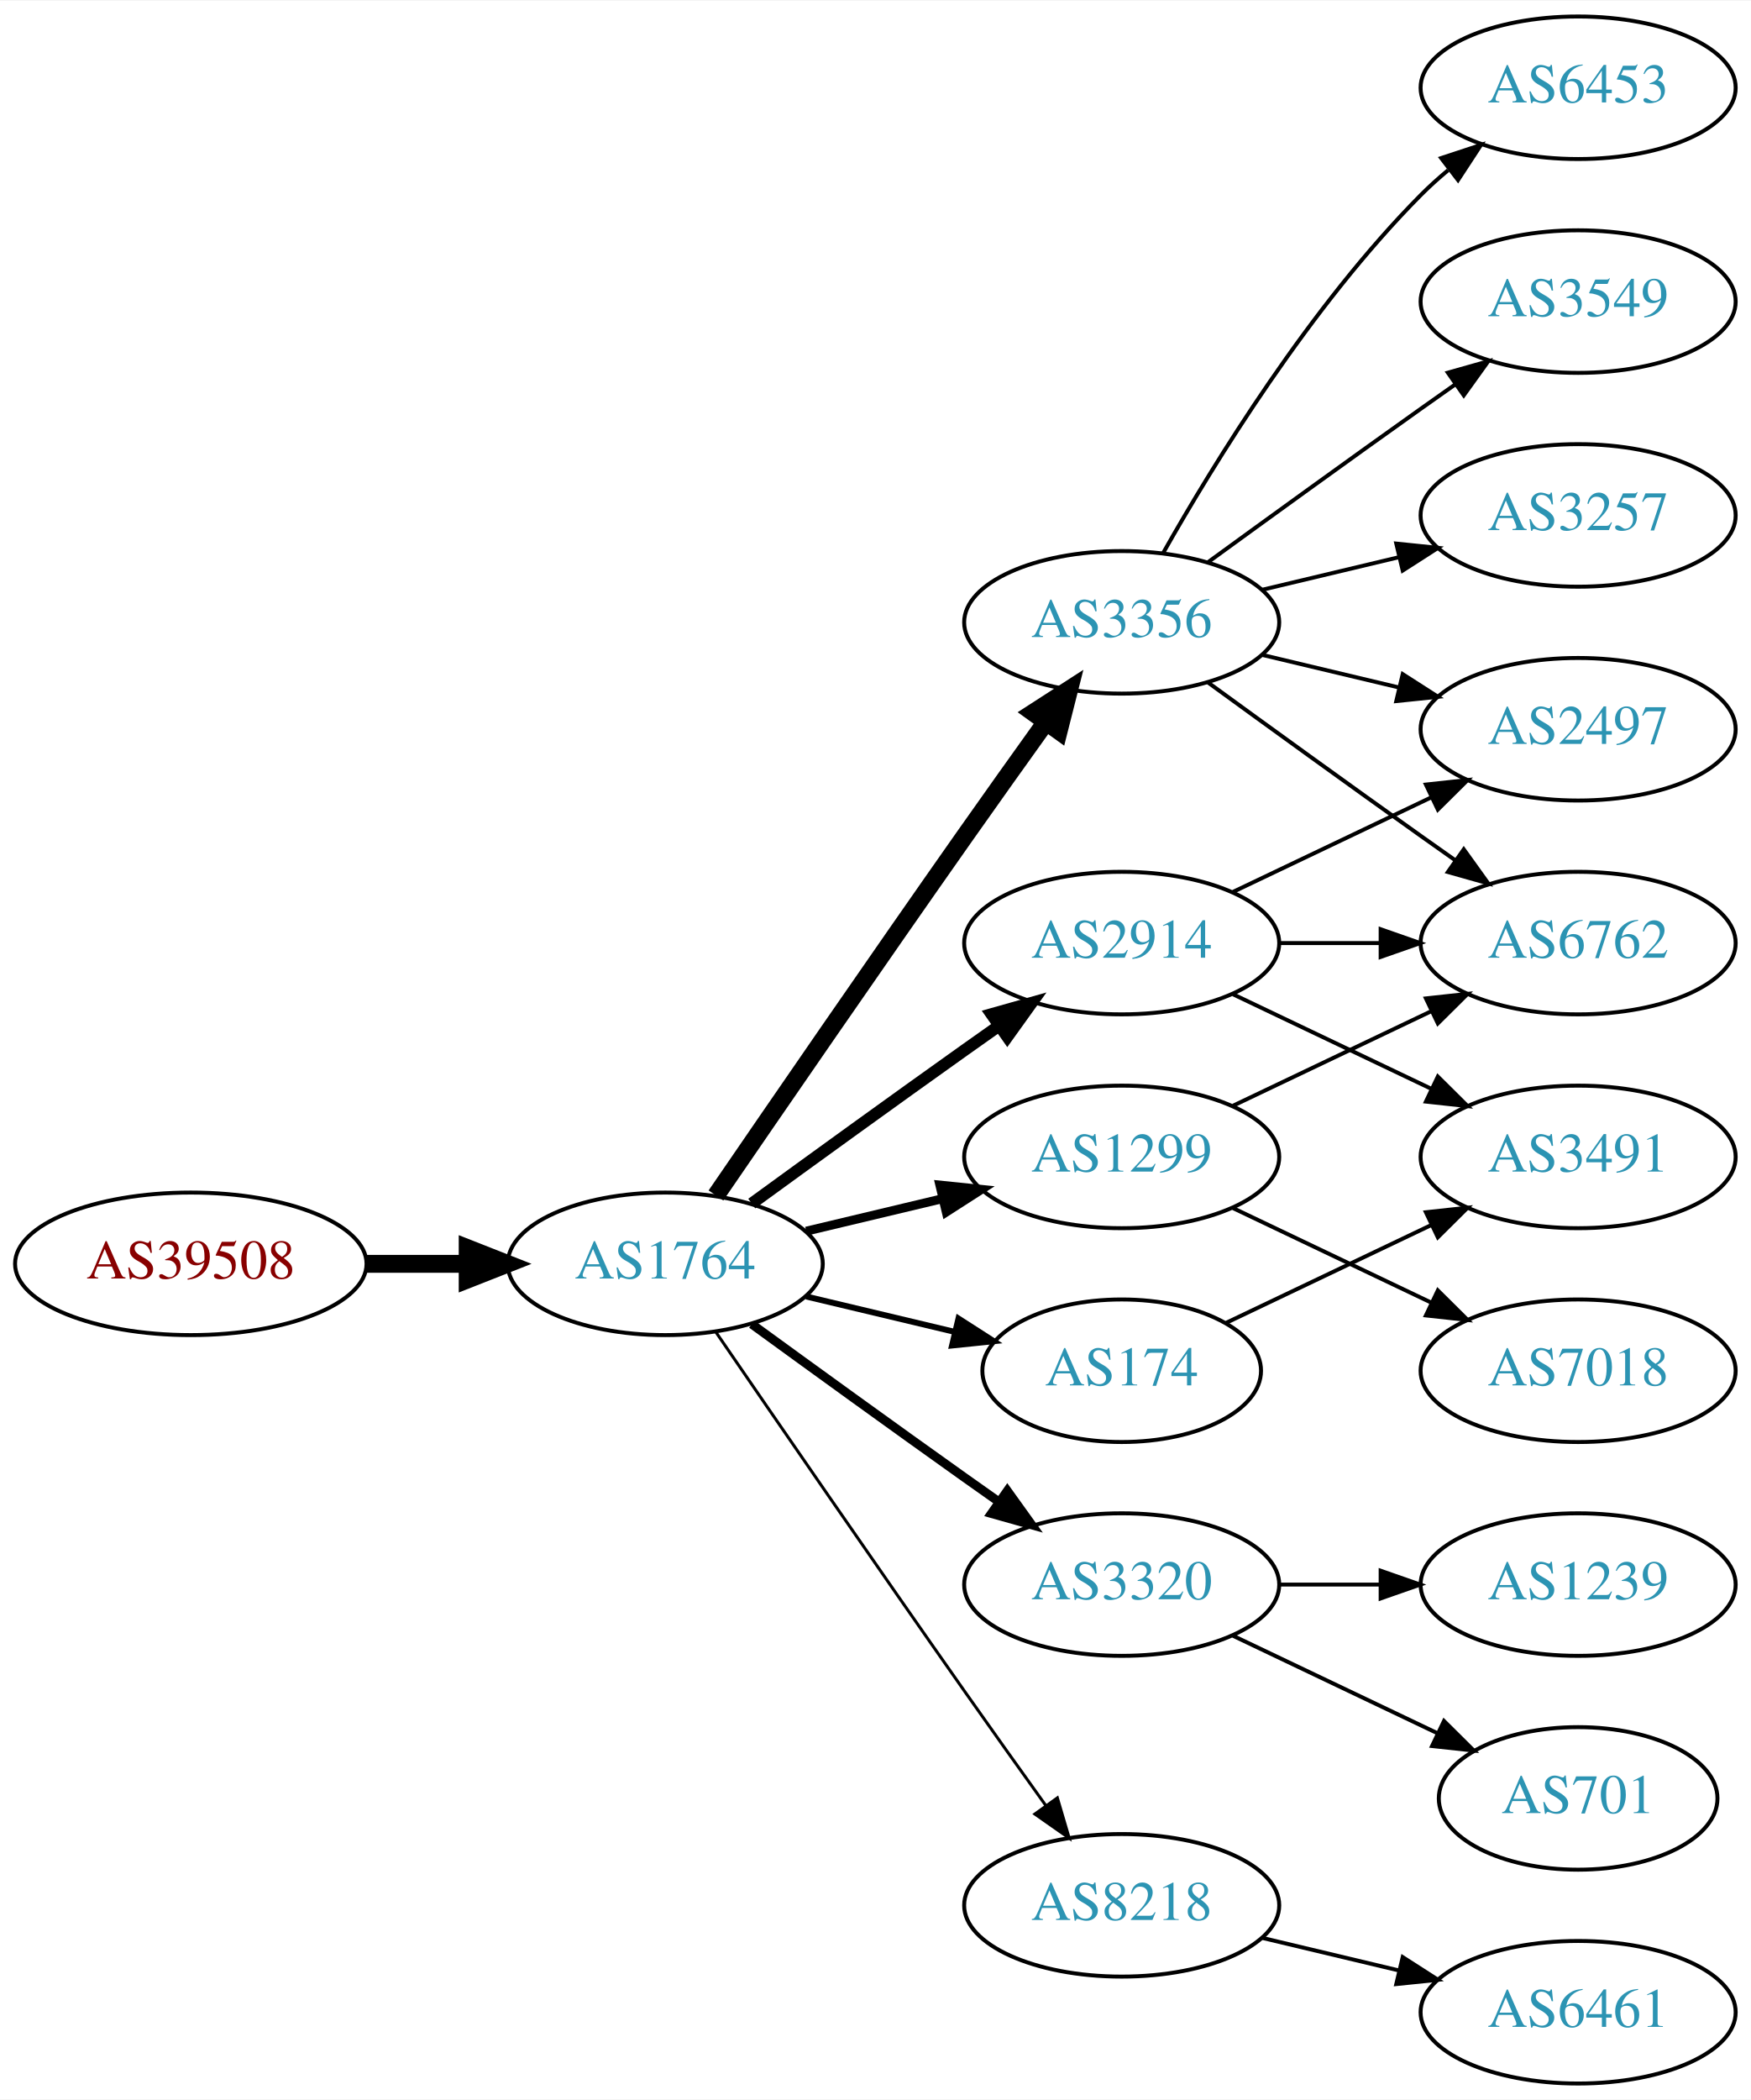
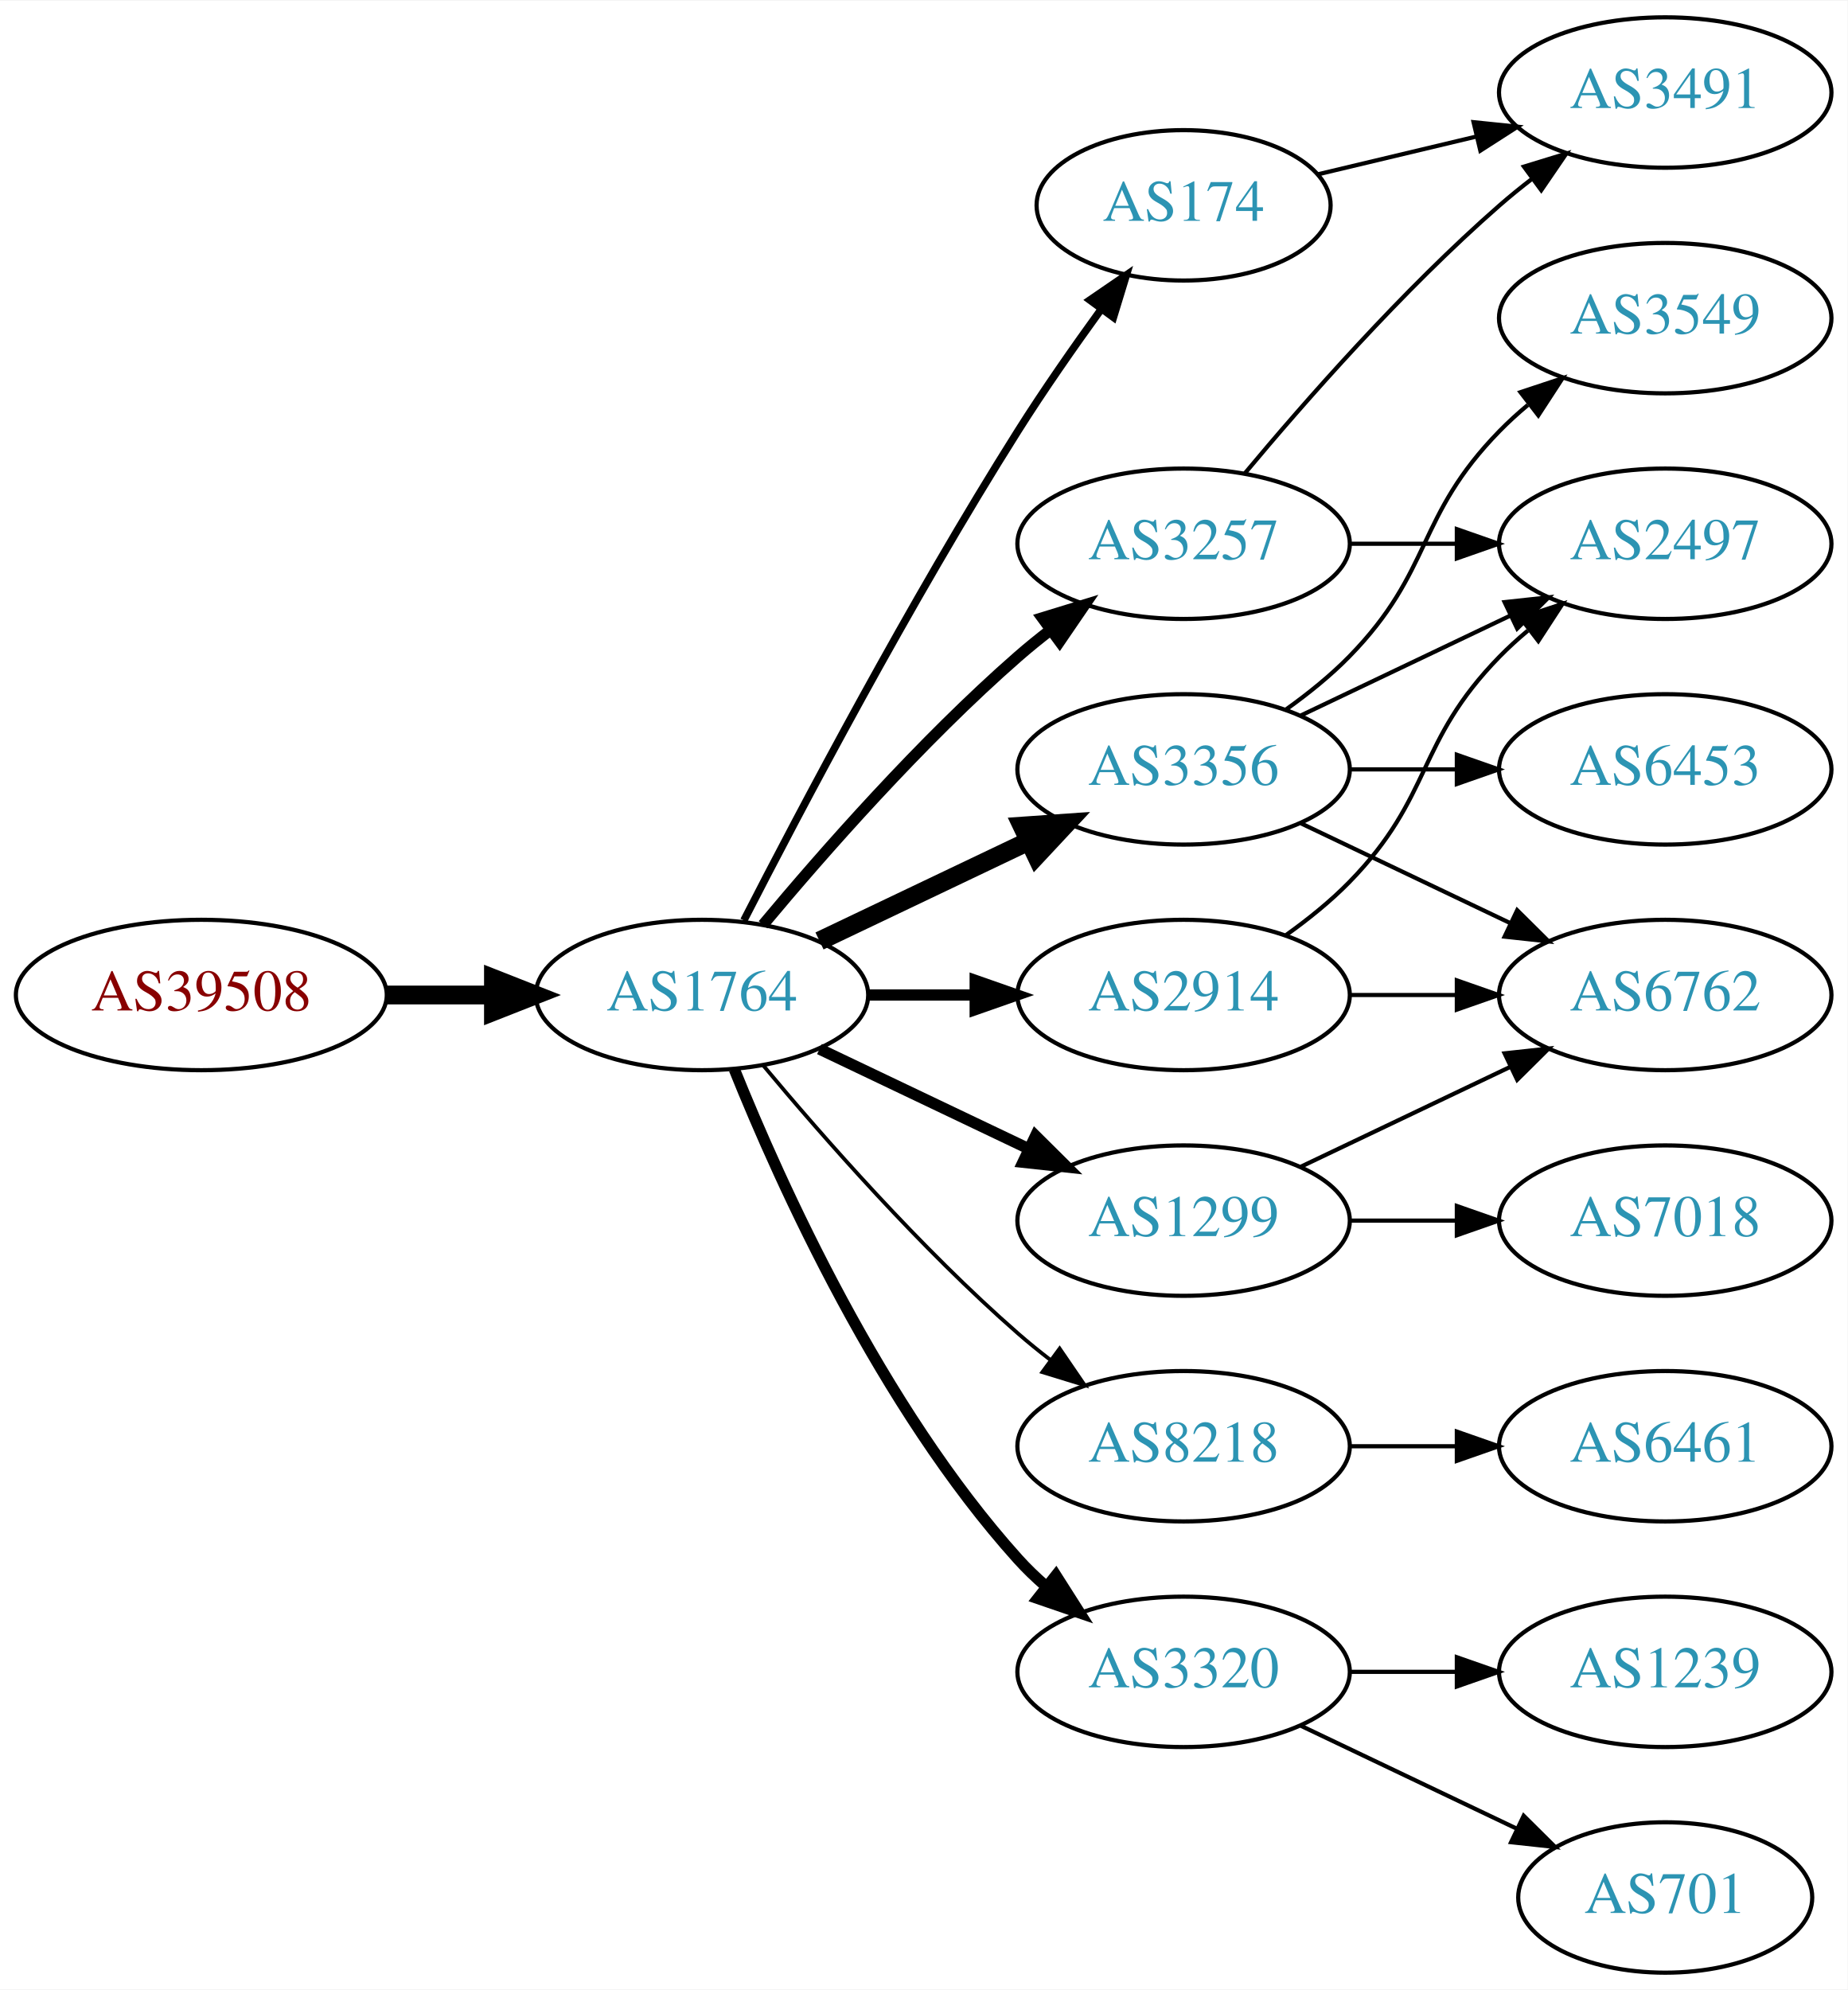
- <svg xmlns="http://www.w3.org/2000/svg" xmlns:xlink="http://www.w3.org/1999/xlink" width="442pt" height="530pt" viewBox="0.00 0.00 442.27 530.00">
-   <g id="graph0" class="graph" transform="scale(1 1) rotate(0) translate(4 526)">
-     <polygon fill="white" stroke="none" points="-4,4 -4,-526 438.271,-526 438.271,4 -4,4" />
+ <svg xmlns="http://www.w3.org/2000/svg" xmlns:xlink="http://www.w3.org/1999/xlink" width="442pt" height="476pt" viewBox="0.00 0.00 442.27 476.00">
+   <g id="graph0" class="graph" transform="scale(1 1) rotate(0) translate(4 472)">
+     <polygon fill="white" stroke="none" points="-4,4 -4,-472 438.271,-472 438.271,4 -4,4" />
    <g id="node1" class="node">
      <g id="a_node1">
        <a xlink:href="/asn/39508" xlink:title="AS39508 ~ AXIANS ICT Austria GmbH [AT]">
-           <ellipse fill="#ffffff" stroke="black" cx="44.196" cy="-207" rx="44.393" ry="18" />
-           <text text-anchor="middle" x="44.196" y="-203.3" font-family="Times,serif" font-size="14.00" fill="#880000">AS39508</text>
+           <ellipse fill="#ffffff" stroke="black" cx="44.196" cy="-234" rx="44.393" ry="18" />
+           <text text-anchor="middle" x="44.196" y="-230.3" font-family="Times,serif" font-size="14.00" fill="#880000">AS39508</text>
        </a>
      </g>
    </g>
    <g id="node2" class="node">
      <g id="a_node2">
        <a xlink:href="/asn/1764" xlink:title="AS1764 ~ NEXTLAYER-AS [AT]">
-           <ellipse fill="#ffffff" stroke="black" cx="164.039" cy="-207" rx="39.794" ry="18" />
-           <text text-anchor="middle" x="164.039" y="-203.3" font-family="Times,serif" font-size="14.00" fill="#2c94b3">AS1764</text>
+           <ellipse fill="#ffffff" stroke="black" cx="164.039" cy="-234" rx="39.794" ry="18" />
+           <text text-anchor="middle" x="164.039" y="-230.3" font-family="Times,serif" font-size="14.00" fill="#2c94b3">AS1764</text>
        </a>
      </g>
    </g>
    <g id="edge1" class="edge">
-       <path fill="none" stroke="black" stroke-width="4.5" d="M88.407,-207C96.72,-207 105.482,-207 113.965,-207" />
-       <polygon fill="black" stroke="black" stroke-width="4.5" points="114.123,-210.938 124.123,-207 114.123,-203.063 114.123,-210.938" />
+       <path fill="none" stroke="black" stroke-width="4.5" d="M88.407,-234C96.72,-234 105.482,-234 113.965,-234" />
+       <polygon fill="black" stroke="black" stroke-width="4.5" points="114.123,-237.938 124.123,-234 114.123,-230.063 114.123,-237.938" />
    </g>
    <g id="node3" class="node">
      <g id="a_node3">
-         <a xlink:href="/asn/1299" xlink:title="AS1299 ~ Telia Carrier [EU]">
-           <ellipse fill="#ffffff" stroke="black" cx="279.332" cy="-234" rx="39.794" ry="18" />
-           <text text-anchor="middle" x="279.332" y="-230.3" font-family="Times,serif" font-size="14.00" fill="#2c94b3">AS1299</text>
+         <a xlink:href="/asn/174" xlink:title="AS174 ~ Cogent Communications [US]">
+           <ellipse fill="#ffffff" stroke="black" cx="279.332" cy="-423" rx="35.194" ry="18" />
+           <text text-anchor="middle" x="279.332" y="-419.3" font-family="Times,serif" font-size="14.00" fill="#2c94b3">AS174</text>
        </a>
      </g>
    </g>
    <g id="edge2" class="edge">
-       <path fill="none" stroke="black" stroke-width="2.25" d="M199.646,-215.248C210.517,-217.838 222.671,-220.735 234.114,-223.462" />
-       <polygon fill="black" stroke="black" stroke-width="2.25" points="233.397,-226.889 243.936,-225.803 235.02,-220.08 233.397,-226.889" />
+       <path fill="none" stroke="black" stroke-width="1.8" d="M174.065,-251.852C187.501,-278.055 213.95,-328.237 239.685,-369 245.841,-378.751 253.087,-389.127 259.631,-398.15" />
+       <polygon fill="black" stroke="black" stroke-width="1.8" points="256.892,-400.333 265.632,-406.322 262.534,-396.19 256.892,-400.333" />
    </g>
    <g id="node4" class="node">
      <g id="a_node4">
-         <a xlink:href="/asn/3356" xlink:title="AS3356 ~ Level 3 Parent, LLC [US]">
-           <ellipse fill="#ffffff" stroke="black" cx="279.332" cy="-369" rx="39.794" ry="18" />
-           <text text-anchor="middle" x="279.332" y="-365.3" font-family="Times,serif" font-size="14.00" fill="#2c94b3">AS3356</text>
+         <a xlink:href="/asn/1299" xlink:title="AS1299 ~ Telia Carrier [EU]">
+           <ellipse fill="#ffffff" stroke="black" cx="279.332" cy="-180" rx="39.794" ry="18" />
+           <text text-anchor="middle" x="279.332" y="-176.3" font-family="Times,serif" font-size="14.00" fill="#2c94b3">AS1299</text>
        </a>
      </g>
    </g>
    <g id="edge3" class="edge">
-       <path fill="none" stroke="black" stroke-width="4.5" d="M176.846,-224.269C191.489,-245.642 217.262,-283.12 239.685,-315 246.32,-324.433 253.67,-334.739 260.164,-343.795" />
-       <polygon fill="black" stroke="black" stroke-width="4.5" points="257.044,-346.201 266.076,-352.026 263.44,-341.607 257.044,-346.201" />
+       <path fill="none" stroke="black" stroke-width="2.7" d="M192.175,-221.066C207.169,-213.919 225.99,-204.948 242.213,-197.215" />
+       <polygon fill="black" stroke="black" stroke-width="2.7" points="243.895,-200.291 251.417,-192.829 240.884,-193.972 243.895,-200.291" />
    </g>
    <g id="node5" class="node">
      <g id="a_node5">
-         <a xlink:href="/asn/174" xlink:title="AS174 ~ Cogent Communications [US]">
-           <ellipse fill="#ffffff" stroke="black" cx="279.332" cy="-180" rx="35.194" ry="18" />
-           <text text-anchor="middle" x="279.332" y="-176.3" font-family="Times,serif" font-size="14.00" fill="#2c94b3">AS174</text>
+         <a xlink:href="/asn/3356" xlink:title="AS3356 ~ Level 3 Parent, LLC [US]">
+           <ellipse fill="#ffffff" stroke="black" cx="279.332" cy="-288" rx="39.794" ry="18" />
+           <text text-anchor="middle" x="279.332" y="-284.3" font-family="Times,serif" font-size="14.00" fill="#2c94b3">AS3356</text>
        </a>
      </g>
    </g>
    <g id="edge4" class="edge">
-       <path fill="none" stroke="black" stroke-width="1.5" d="M199.646,-198.752C211.44,-195.942 224.745,-192.771 237.013,-189.847" />
-       <polygon fill="black" stroke="black" stroke-width="1.5" points="238.101,-193.186 247.018,-187.463 236.479,-186.376 238.101,-193.186" />
+       <path fill="none" stroke="black" stroke-width="4.5" d="M192.175,-246.934C207.169,-254.081 225.99,-263.052 242.213,-270.785" />
+       <polygon fill="black" stroke="black" stroke-width="4.5" points="240.695,-274.423 251.417,-275.171 244.084,-267.314 240.695,-274.423" />
    </g>
    <g id="node6" class="node">
      <g id="a_node6">
-         <a xlink:href="/asn/3320" xlink:title="AS3320 ~ DTAG [DE]">
+         <a xlink:href="/asn/8218" xlink:title="AS8218 ~ legacy Neotelecoms [FR]">
          <ellipse fill="#ffffff" stroke="black" cx="279.332" cy="-126" rx="39.794" ry="18" />
-           <text text-anchor="middle" x="279.332" y="-122.3" font-family="Times,serif" font-size="14.00" fill="#2c94b3">AS3320</text>
+           <text text-anchor="middle" x="279.332" y="-122.3" font-family="Times,serif" font-size="14.00" fill="#2c94b3">AS8218</text>
        </a>
      </g>
    </g>
    <g id="edge5" class="edge">
-       <path fill="none" stroke="black" stroke-width="2.25" d="M185.887,-191.778C200.821,-180.909 221.435,-165.975 239.685,-153 242.506,-150.995 245.449,-148.915 248.397,-146.841" />
-       <polygon fill="black" stroke="black" stroke-width="2.25" points="250.443,-149.681 256.621,-141.074 246.424,-143.95 250.443,-149.681" />
+       <path fill="none" stroke="black" stroke-width="0.9" d="M178.669,-217.183C192.951,-200.071 216.498,-173.255 239.685,-153 242.151,-150.846 244.789,-148.706 247.487,-146.628" />
+       <polygon fill="black" stroke="black" stroke-width="0.9" points="249.66,-149.375 255.641,-140.63 245.512,-143.736 249.66,-149.375" />
    </g>
    <g id="node7" class="node">
      <g id="a_node7">
-         <a xlink:href="/asn/2914" xlink:title="AS2914 ~ NTT America, Inc. [US]">
-           <ellipse fill="#ffffff" stroke="black" cx="279.332" cy="-288" rx="39.794" ry="18" />
-           <text text-anchor="middle" x="279.332" y="-284.3" font-family="Times,serif" font-size="14.00" fill="#2c94b3">AS2914</text>
+         <a xlink:href="/asn/3257" xlink:title="AS3257 ~ GTT [DE]">
+           <ellipse fill="#ffffff" stroke="black" cx="279.332" cy="-342" rx="39.794" ry="18" />
+           <text text-anchor="middle" x="279.332" y="-338.3" font-family="Times,serif" font-size="14.00" fill="#2c94b3">AS3257</text>
        </a>
      </g>
    </g>
    <g id="edge6" class="edge">
-       <path fill="none" stroke="black" stroke-width="3" d="M185.887,-222.222C200.821,-233.091 221.435,-248.025 239.685,-261 242.506,-263.005 245.449,-265.085 248.397,-267.159" />
-       <polygon fill="black" stroke="black" stroke-width="3" points="246.424,-270.05 256.621,-272.926 250.443,-264.319 246.424,-270.05" />
+       <path fill="none" stroke="black" stroke-width="2.7" d="M178.669,-250.817C192.951,-267.929 216.498,-294.745 239.685,-315 242.151,-317.154 244.789,-319.294 247.487,-321.372" />
+       <polygon fill="black" stroke="black" stroke-width="2.7" points="245.512,-324.264 255.641,-327.37 249.66,-318.625 245.512,-324.264" />
    </g>
    <g id="node8" class="node">
      <g id="a_node8">
-         <a xlink:href="/asn/8218" xlink:title="AS8218 ~ legacy Neotelecoms [FR]">
-           <ellipse fill="#ffffff" stroke="black" cx="279.332" cy="-45" rx="39.794" ry="18" />
-           <text text-anchor="middle" x="279.332" y="-41.3" font-family="Times,serif" font-size="14.00" fill="#2c94b3">AS8218</text>
+         <a xlink:href="/asn/3320" xlink:title="AS3320 ~ DTAG [DE]">
+           <ellipse fill="#ffffff" stroke="black" cx="279.332" cy="-72" rx="39.794" ry="18" />
+           <text text-anchor="middle" x="279.332" y="-68.3" font-family="Times,serif" font-size="14.00" fill="#2c94b3">AS3320</text>
        </a>
      </g>
    </g>
    <g id="edge7" class="edge">
-       <path fill="none" stroke="black" stroke-width="0.75" d="M176.846,-189.731C191.489,-168.358 217.262,-130.88 239.685,-99 246.32,-89.567 253.67,-79.261 260.164,-70.205" />
-       <polygon fill="black" stroke="black" stroke-width="0.75" points="263.085,-72.138 266.076,-61.974 257.399,-68.054 263.085,-72.138" />
+       <path fill="none" stroke="black" stroke-width="2.7" d="M171.786,-216.213C182.837,-188.757 206.891,-135.422 239.685,-99 241.688,-96.776 243.906,-94.637 246.239,-92.603" />
+       <polygon fill="black" stroke="black" stroke-width="2.7" points="248.769,-95.065 254.458,-86.127 244.437,-89.567 248.769,-95.065" />
    </g>
    <g id="node9" class="node">
      <g id="a_node9">
-         <a xlink:href="/asn/6762" xlink:title="AS6762 ~ TELECOM ITALIA SPARKLE S.p.A. [IT]">
-           <ellipse fill="#ffffff" stroke="black" cx="394.625" cy="-288" rx="39.794" ry="18" />
-           <text text-anchor="middle" x="394.625" y="-284.3" font-family="Times,serif" font-size="14.00" fill="#2c94b3">AS6762</text>
-         </a>
-       </g>
-     </g>
-     <g id="edge17" class="edge">
-       <path fill="none" stroke="black" d="M307.468,-246.934C322.462,-254.081 341.283,-263.052 357.506,-270.785" />
-       <polygon fill="black" stroke="black" points="356.177,-274.028 366.71,-275.171 359.188,-267.709 356.177,-274.028" />
-     </g>
-     <g id="node15" class="node">
-       <g id="a_node15">
+         <a xlink:href="/asn/2914" xlink:title="AS2914 ~ NTT America, Inc. [US]">
+           <ellipse fill="#ffffff" stroke="black" cx="279.332" cy="-234" rx="39.794" ry="18" />
+           <text text-anchor="middle" x="279.332" y="-230.3" font-family="Times,serif" font-size="14.00" fill="#2c94b3">AS2914</text>
+         </a>
+       </g>
+     </g>
+     <g id="edge8" class="edge">
+       <path fill="none" stroke="black" stroke-width="2.7" d="M203.711,-234C211.914,-234 220.678,-234 229.21,-234" />
+       <polygon fill="black" stroke="black" stroke-width="2.7" points="229.449,-237.5 239.449,-234 229.449,-230.5 229.449,-237.5" />
+     </g>
+     <g id="node16" class="node">
+       <g id="a_node16">
+         <a xlink:href="/asn/3491" xlink:title="AS3491 ~ PCCW Global, Inc. [US]">
+           <ellipse fill="#ffffff" stroke="black" cx="394.625" cy="-450" rx="39.794" ry="18" />
+           <text text-anchor="middle" x="394.625" y="-446.3" font-family="Times,serif" font-size="14.00" fill="#2c94b3">AS3491</text>
+         </a>
+       </g>
+     </g>
+     <g id="edge22" class="edge">
+       <path fill="none" stroke="black" d="M311.589,-430.449C323.269,-433.233 336.765,-436.449 349.394,-439.459" />
+       <polygon fill="black" stroke="black" points="348.747,-442.903 359.286,-441.816 350.37,-436.093 348.747,-442.903" />
+     </g>
+     <g id="node10" class="node">
+       <g id="a_node10">
        <a xlink:href="/asn/7018" xlink:title="AS7018 ~ AT&amp;T Services, Inc. [US]">
          <ellipse fill="#ffffff" stroke="black" cx="394.625" cy="-180" rx="39.794" ry="18" />
          <text text-anchor="middle" x="394.625" y="-176.3" font-family="Times,serif" font-size="14.00" fill="#2c94b3">AS7018</text>
        </a>
      </g>
    </g>
-     <g id="edge16" class="edge">
-       <path fill="none" stroke="black" d="M307.468,-221.066C322.462,-213.919 341.283,-204.948 357.506,-197.215" />
-       <polygon fill="black" stroke="black" points="359.188,-200.291 366.71,-192.829 356.177,-193.972 359.188,-200.291" />
-     </g>
-     <g id="edge8" class="edge">
-       <path fill="none" stroke="black" d="M301.18,-353.778C316.114,-342.909 336.727,-327.975 354.978,-315 357.799,-312.995 360.742,-310.915 363.69,-308.841" />
-       <polygon fill="black" stroke="black" points="365.736,-311.681 371.914,-303.074 361.717,-305.95 365.736,-311.681" />
-     </g>
-     <g id="node10" class="node">
-       <g id="a_node10">
-         <a xlink:href="/asn/6453" xlink:title="AS6453 ~ TATA COMMUNICATIONS (AMERICA) INC [US]">
-           <ellipse fill="#ffffff" stroke="black" cx="394.625" cy="-504" rx="39.794" ry="18" />
-           <text text-anchor="middle" x="394.625" y="-500.3" font-family="Times,serif" font-size="14.00" fill="#2c94b3">AS6453</text>
-         </a>
-       </g>
-     </g>
    <g id="edge9" class="edge">
-       <path fill="none" stroke="black" d="M289.791,-386.49C302.573,-409.096 327.005,-448.886 354.978,-477 357.089,-479.121 359.385,-481.188 361.77,-483.171" />
-       <polygon fill="black" stroke="black" points="360.023,-486.242 370.086,-489.556 364.286,-480.69 360.023,-486.242" />
+       <path fill="none" stroke="black" d="M319.004,-180C327.207,-180 335.971,-180 344.503,-180" />
+       <polygon fill="black" stroke="black" points="344.742,-183.5 354.742,-180 344.742,-176.5 344.742,-183.5" />
    </g>
    <g id="node11" class="node">
      <g id="a_node11">
-         <a xlink:href="/asn/3549" xlink:title="AS3549 ~ Level 3 Parent, LLC [US]">
-           <ellipse fill="#ffffff" stroke="black" cx="394.625" cy="-450" rx="39.794" ry="18" />
-           <text text-anchor="middle" x="394.625" y="-446.3" font-family="Times,serif" font-size="14.00" fill="#2c94b3">AS3549</text>
+         <a xlink:href="/asn/6762" xlink:title="AS6762 ~ TELECOM ITALIA SPARKLE S.p.A. [IT]">
+           <ellipse fill="#ffffff" stroke="black" cx="394.625" cy="-234" rx="39.794" ry="18" />
+           <text text-anchor="middle" x="394.625" y="-230.3" font-family="Times,serif" font-size="14.00" fill="#2c94b3">AS6762</text>
        </a>
      </g>
    </g>
    <g id="edge10" class="edge">
-       <path fill="none" stroke="black" d="M301.18,-384.222C316.114,-395.091 336.727,-410.025 354.978,-423 357.799,-425.005 360.742,-427.085 363.69,-429.159" />
-       <polygon fill="black" stroke="black" points="361.717,-432.05 371.914,-434.926 365.736,-426.319 361.717,-432.05" />
+       <path fill="none" stroke="black" d="M307.468,-192.934C322.462,-200.081 341.283,-209.052 357.506,-216.785" />
+       <polygon fill="black" stroke="black" points="356.177,-220.028 366.71,-221.171 359.188,-213.709 356.177,-220.028" />
+     </g>
+     <g id="edge12" class="edge">
+       <path fill="none" stroke="black" d="M307.468,-275.066C322.462,-267.919 341.283,-258.948 357.506,-251.215" />
+       <polygon fill="black" stroke="black" points="359.188,-254.291 366.71,-246.829 356.177,-247.972 359.188,-254.291" />
    </g>
    <g id="node12" class="node">
      <g id="a_node12">
+         <a xlink:href="/asn/3549" xlink:title="AS3549 ~ Level 3 Parent, LLC [US]">
+           <ellipse fill="#ffffff" stroke="black" cx="394.625" cy="-396" rx="39.794" ry="18" />
+           <text text-anchor="middle" x="394.625" y="-392.3" font-family="Times,serif" font-size="14.00" fill="#2c94b3">AS3549</text>
+         </a>
+       </g>
+     </g>
+     <g id="edge11" class="edge">
+       <path fill="none" stroke="black" d="M303.926,-302.389C309.182,-306.148 314.513,-310.437 318.978,-315 339.151,-335.617 334.806,-348.383 354.978,-369 357.071,-371.139 359.354,-373.218 361.731,-375.21" />
+       <polygon fill="black" stroke="black" points="359.974,-378.275 370.031,-381.611 364.249,-372.732 359.974,-378.275" />
+     </g>
+     <g id="node13" class="node">
+       <g id="a_node13">
+         <a xlink:href="/asn/6453" xlink:title="AS6453 ~ TATA COMMUNICATIONS (AMERICA) INC [US]">
+           <ellipse fill="#ffffff" stroke="black" cx="394.625" cy="-288" rx="39.794" ry="18" />
+           <text text-anchor="middle" x="394.625" y="-284.3" font-family="Times,serif" font-size="14.00" fill="#2c94b3">AS6453</text>
+         </a>
+       </g>
+     </g>
+     <g id="edge13" class="edge">
+       <path fill="none" stroke="black" d="M319.004,-288C327.207,-288 335.971,-288 344.503,-288" />
+       <polygon fill="black" stroke="black" points="344.742,-291.5 354.742,-288 344.742,-284.5 344.742,-291.5" />
+     </g>
+     <g id="node14" class="node">
+       <g id="a_node14">
        <a xlink:href="/asn/2497" xlink:title="AS2497 ~ Internet Initiative Japan Inc. [JP]">
          <ellipse fill="#ffffff" stroke="black" cx="394.625" cy="-342" rx="39.794" ry="18" />
          <text text-anchor="middle" x="394.625" y="-338.3" font-family="Times,serif" font-size="14.00" fill="#2c94b3">AS2497</text>
        </a>
      </g>
    </g>
-     <g id="edge11" class="edge">
-       <path fill="none" stroke="black" d="M314.939,-360.752C325.81,-358.162 337.964,-355.265 349.407,-352.538" />
-       <polygon fill="black" stroke="black" points="350.313,-355.92 359.229,-350.197 348.69,-349.111 350.313,-355.92" />
-     </g>
-     <g id="node13" class="node">
-       <g id="a_node13">
-         <a xlink:href="/asn/3257" xlink:title="AS3257 ~ GTT [DE]">
-           <ellipse fill="#ffffff" stroke="black" cx="394.625" cy="-396" rx="39.794" ry="18" />
-           <text text-anchor="middle" x="394.625" y="-392.3" font-family="Times,serif" font-size="14.00" fill="#2c94b3">AS3257</text>
-         </a>
-       </g>
-     </g>
-     <g id="edge12" class="edge">
-       <path fill="none" stroke="black" d="M314.939,-377.248C325.81,-379.838 337.964,-382.735 349.407,-385.462" />
-       <polygon fill="black" stroke="black" points="348.69,-388.889 359.229,-387.803 350.313,-382.08 348.69,-388.889" />
-     </g>
-     <g id="node14" class="node">
-       <g id="a_node14">
-         <a xlink:href="/asn/3491" xlink:title="AS3491 ~ PCCW Global, Inc. [US]">
-           <ellipse fill="#ffffff" stroke="black" cx="394.625" cy="-234" rx="39.794" ry="18" />
-           <text text-anchor="middle" x="394.625" y="-230.3" font-family="Times,serif" font-size="14.00" fill="#2c94b3">AS3491</text>
-         </a>
-       </g>
-     </g>
-     <g id="edge18" class="edge">
-       <path fill="none" stroke="black" d="M305.757,-192.119C321.059,-199.413 340.783,-208.814 357.665,-216.86" />
-       <polygon fill="black" stroke="black" points="356.172,-220.026 366.705,-221.169 359.184,-213.707 356.172,-220.026" />
-     </g>
-     <g id="node16" class="node">
-       <g id="a_node16">
-         <a xlink:href="/asn/1239" xlink:title="AS1239 ~ Sprint [US]">
+     <g id="edge14" class="edge">
+       <path fill="none" stroke="black" d="M307.468,-300.934C322.462,-308.081 341.283,-317.052 357.506,-324.785" />
+       <polygon fill="black" stroke="black" points="356.177,-328.028 366.71,-329.171 359.188,-321.709 356.177,-328.028" />
+     </g>
+     <g id="node15" class="node">
+       <g id="a_node15">
+         <a xlink:href="/asn/6461" xlink:title="AS6461 ~ Zayo Bandwidth [US]">
          <ellipse fill="#ffffff" stroke="black" cx="394.625" cy="-126" rx="39.794" ry="18" />
-           <text text-anchor="middle" x="394.625" y="-122.3" font-family="Times,serif" font-size="14.00" fill="#2c94b3">AS1239</text>
-         </a>
-       </g>
-     </g>
-     <g id="edge19" class="edge">
+           <text text-anchor="middle" x="394.625" y="-122.3" font-family="Times,serif" font-size="14.00" fill="#2c94b3">AS6461</text>
+         </a>
+       </g>
+     </g>
+     <g id="edge15" class="edge">
      <path fill="none" stroke="black" d="M319.004,-126C327.207,-126 335.971,-126 344.503,-126" />
      <polygon fill="black" stroke="black" points="344.742,-129.5 354.742,-126 344.742,-122.5 344.742,-129.5" />
+     </g>
+     <g id="edge16" class="edge">
+       <path fill="none" stroke="black" d="M319.004,-342C327.207,-342 335.971,-342 344.503,-342" />
+       <polygon fill="black" stroke="black" points="344.742,-345.5 354.742,-342 344.742,-338.5 344.742,-345.5" />
+     </g>
+     <g id="edge17" class="edge">
+       <path fill="none" stroke="black" d="M293.962,-358.817C308.244,-375.929 331.791,-402.745 354.978,-423 357.444,-425.154 360.082,-427.294 362.78,-429.372" />
+       <polygon fill="black" stroke="black" points="360.805,-432.264 370.934,-435.37 364.953,-426.625 360.805,-432.264" />
    </g>
    <g id="node17" class="node">
      <g id="a_node17">
        <a xlink:href="/asn/701" xlink:title="AS701 ~ UUNET [US]">
-           <ellipse fill="#ffffff" stroke="black" cx="394.625" cy="-72" rx="35.194" ry="18" />
-           <text text-anchor="middle" x="394.625" y="-68.3" font-family="Times,serif" font-size="14.00" fill="#2c94b3">AS701</text>
-         </a>
-       </g>
-     </g>
-     <g id="edge20" class="edge">
-       <path fill="none" stroke="black" d="M307.468,-113.066C322.9,-105.71 342.385,-96.423 358.92,-88.541" />
-       <polygon fill="black" stroke="black" points="360.741,-91.551 368.262,-84.089 357.729,-85.232 360.741,-91.551" />
-     </g>
-     <g id="edge14" class="edge">
-       <path fill="none" stroke="black" d="M319.004,-288C327.207,-288 335.971,-288 344.503,-288" />
-       <polygon fill="black" stroke="black" points="344.742,-291.5 354.742,-288 344.742,-284.5 344.742,-291.5" />
-     </g>
-     <g id="edge13" class="edge">
-       <path fill="none" stroke="black" d="M307.468,-300.934C322.462,-308.081 341.283,-317.052 357.506,-324.785" />
-       <polygon fill="black" stroke="black" points="356.177,-328.028 366.71,-329.171 359.188,-321.709 356.177,-328.028" />
-     </g>
-     <g id="edge15" class="edge">
-       <path fill="none" stroke="black" d="M307.468,-275.066C322.462,-267.919 341.283,-258.948 357.506,-251.215" />
-       <polygon fill="black" stroke="black" points="359.188,-254.291 366.71,-246.829 356.177,-247.972 359.188,-254.291" />
+           <ellipse fill="#ffffff" stroke="black" cx="394.625" cy="-18" rx="35.194" ry="18" />
+           <text text-anchor="middle" x="394.625" y="-14.3" font-family="Times,serif" font-size="14.00" fill="#2c94b3">AS701</text>
+         </a>
+       </g>
+     </g>
+     <g id="edge18" class="edge">
+       <path fill="none" stroke="black" d="M307.468,-59.066C322.9,-51.71 342.385,-42.423 358.92,-34.541" />
+       <polygon fill="black" stroke="black" points="360.741,-37.551 368.262,-30.089 357.729,-31.232 360.741,-37.551" />
    </g>
    <g id="node18" class="node">
      <g id="a_node18">
-         <a xlink:href="/asn/6461" xlink:title="AS6461 ~ Zayo Bandwidth [US]">
-           <ellipse fill="#ffffff" stroke="black" cx="394.625" cy="-18" rx="39.794" ry="18" />
-           <text text-anchor="middle" x="394.625" y="-14.3" font-family="Times,serif" font-size="14.00" fill="#2c94b3">AS6461</text>
-         </a>
-       </g>
+         <a xlink:href="/asn/1239" xlink:title="AS1239 ~ Sprint [US]">
+           <ellipse fill="#ffffff" stroke="black" cx="394.625" cy="-72" rx="39.794" ry="18" />
+           <text text-anchor="middle" x="394.625" y="-68.3" font-family="Times,serif" font-size="14.00" fill="#2c94b3">AS1239</text>
+         </a>
+       </g>
+     </g>
+     <g id="edge19" class="edge">
+       <path fill="none" stroke="black" d="M319.004,-72C327.207,-72 335.971,-72 344.503,-72" />
+       <polygon fill="black" stroke="black" points="344.742,-75.5 354.742,-72 344.742,-68.5 344.742,-75.5" />
+     </g>
+     <g id="edge20" class="edge">
+       <path fill="none" stroke="black" d="M319.004,-234C327.207,-234 335.971,-234 344.503,-234" />
+       <polygon fill="black" stroke="black" points="344.742,-237.5 354.742,-234 344.742,-230.5 344.742,-237.5" />
    </g>
    <g id="edge21" class="edge">
-       <path fill="none" stroke="black" d="M314.939,-36.752C325.81,-34.162 337.964,-31.265 349.407,-28.538" />
-       <polygon fill="black" stroke="black" points="350.313,-31.92 359.229,-26.197 348.69,-25.111 350.313,-31.92" />
+       <path fill="none" stroke="black" d="M303.926,-248.389C309.182,-252.148 314.513,-256.437 318.978,-261 339.151,-281.617 334.806,-294.383 354.978,-315 357.071,-317.139 359.354,-319.218 361.731,-321.21" />
+       <polygon fill="black" stroke="black" points="359.974,-324.275 370.031,-327.611 364.249,-318.732 359.974,-324.275" />
    </g>
  </g>
</svg>
